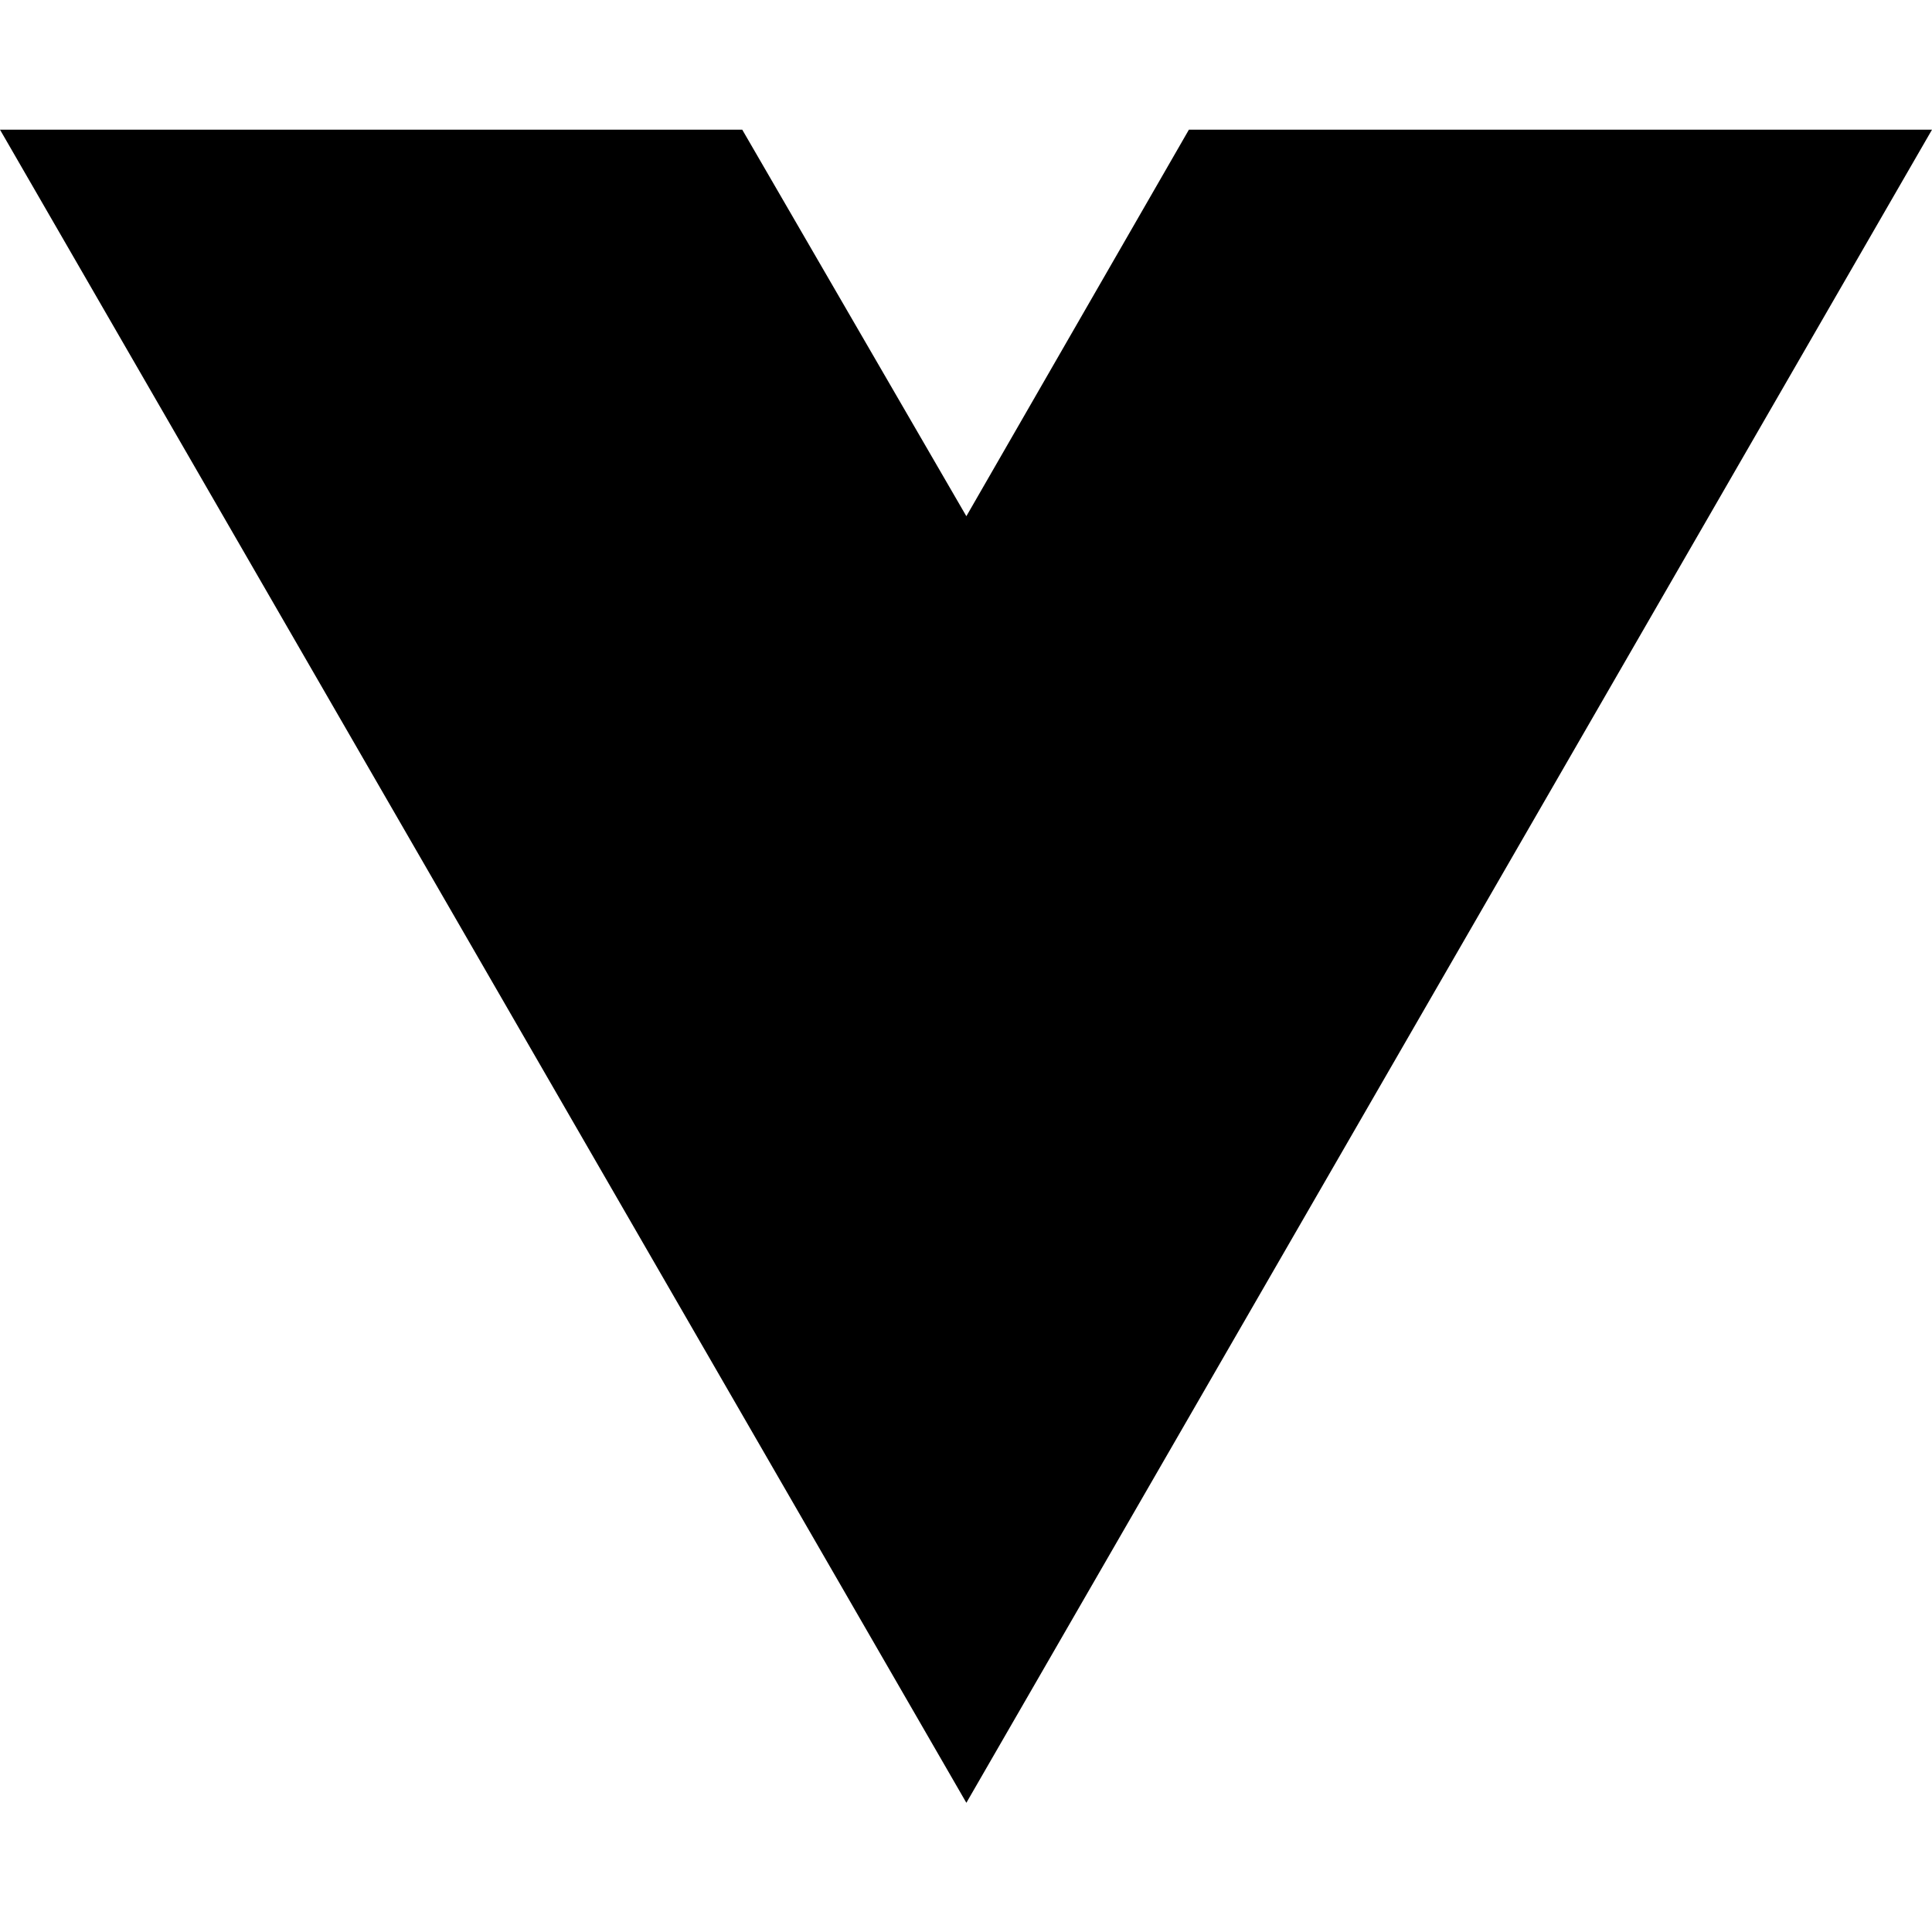
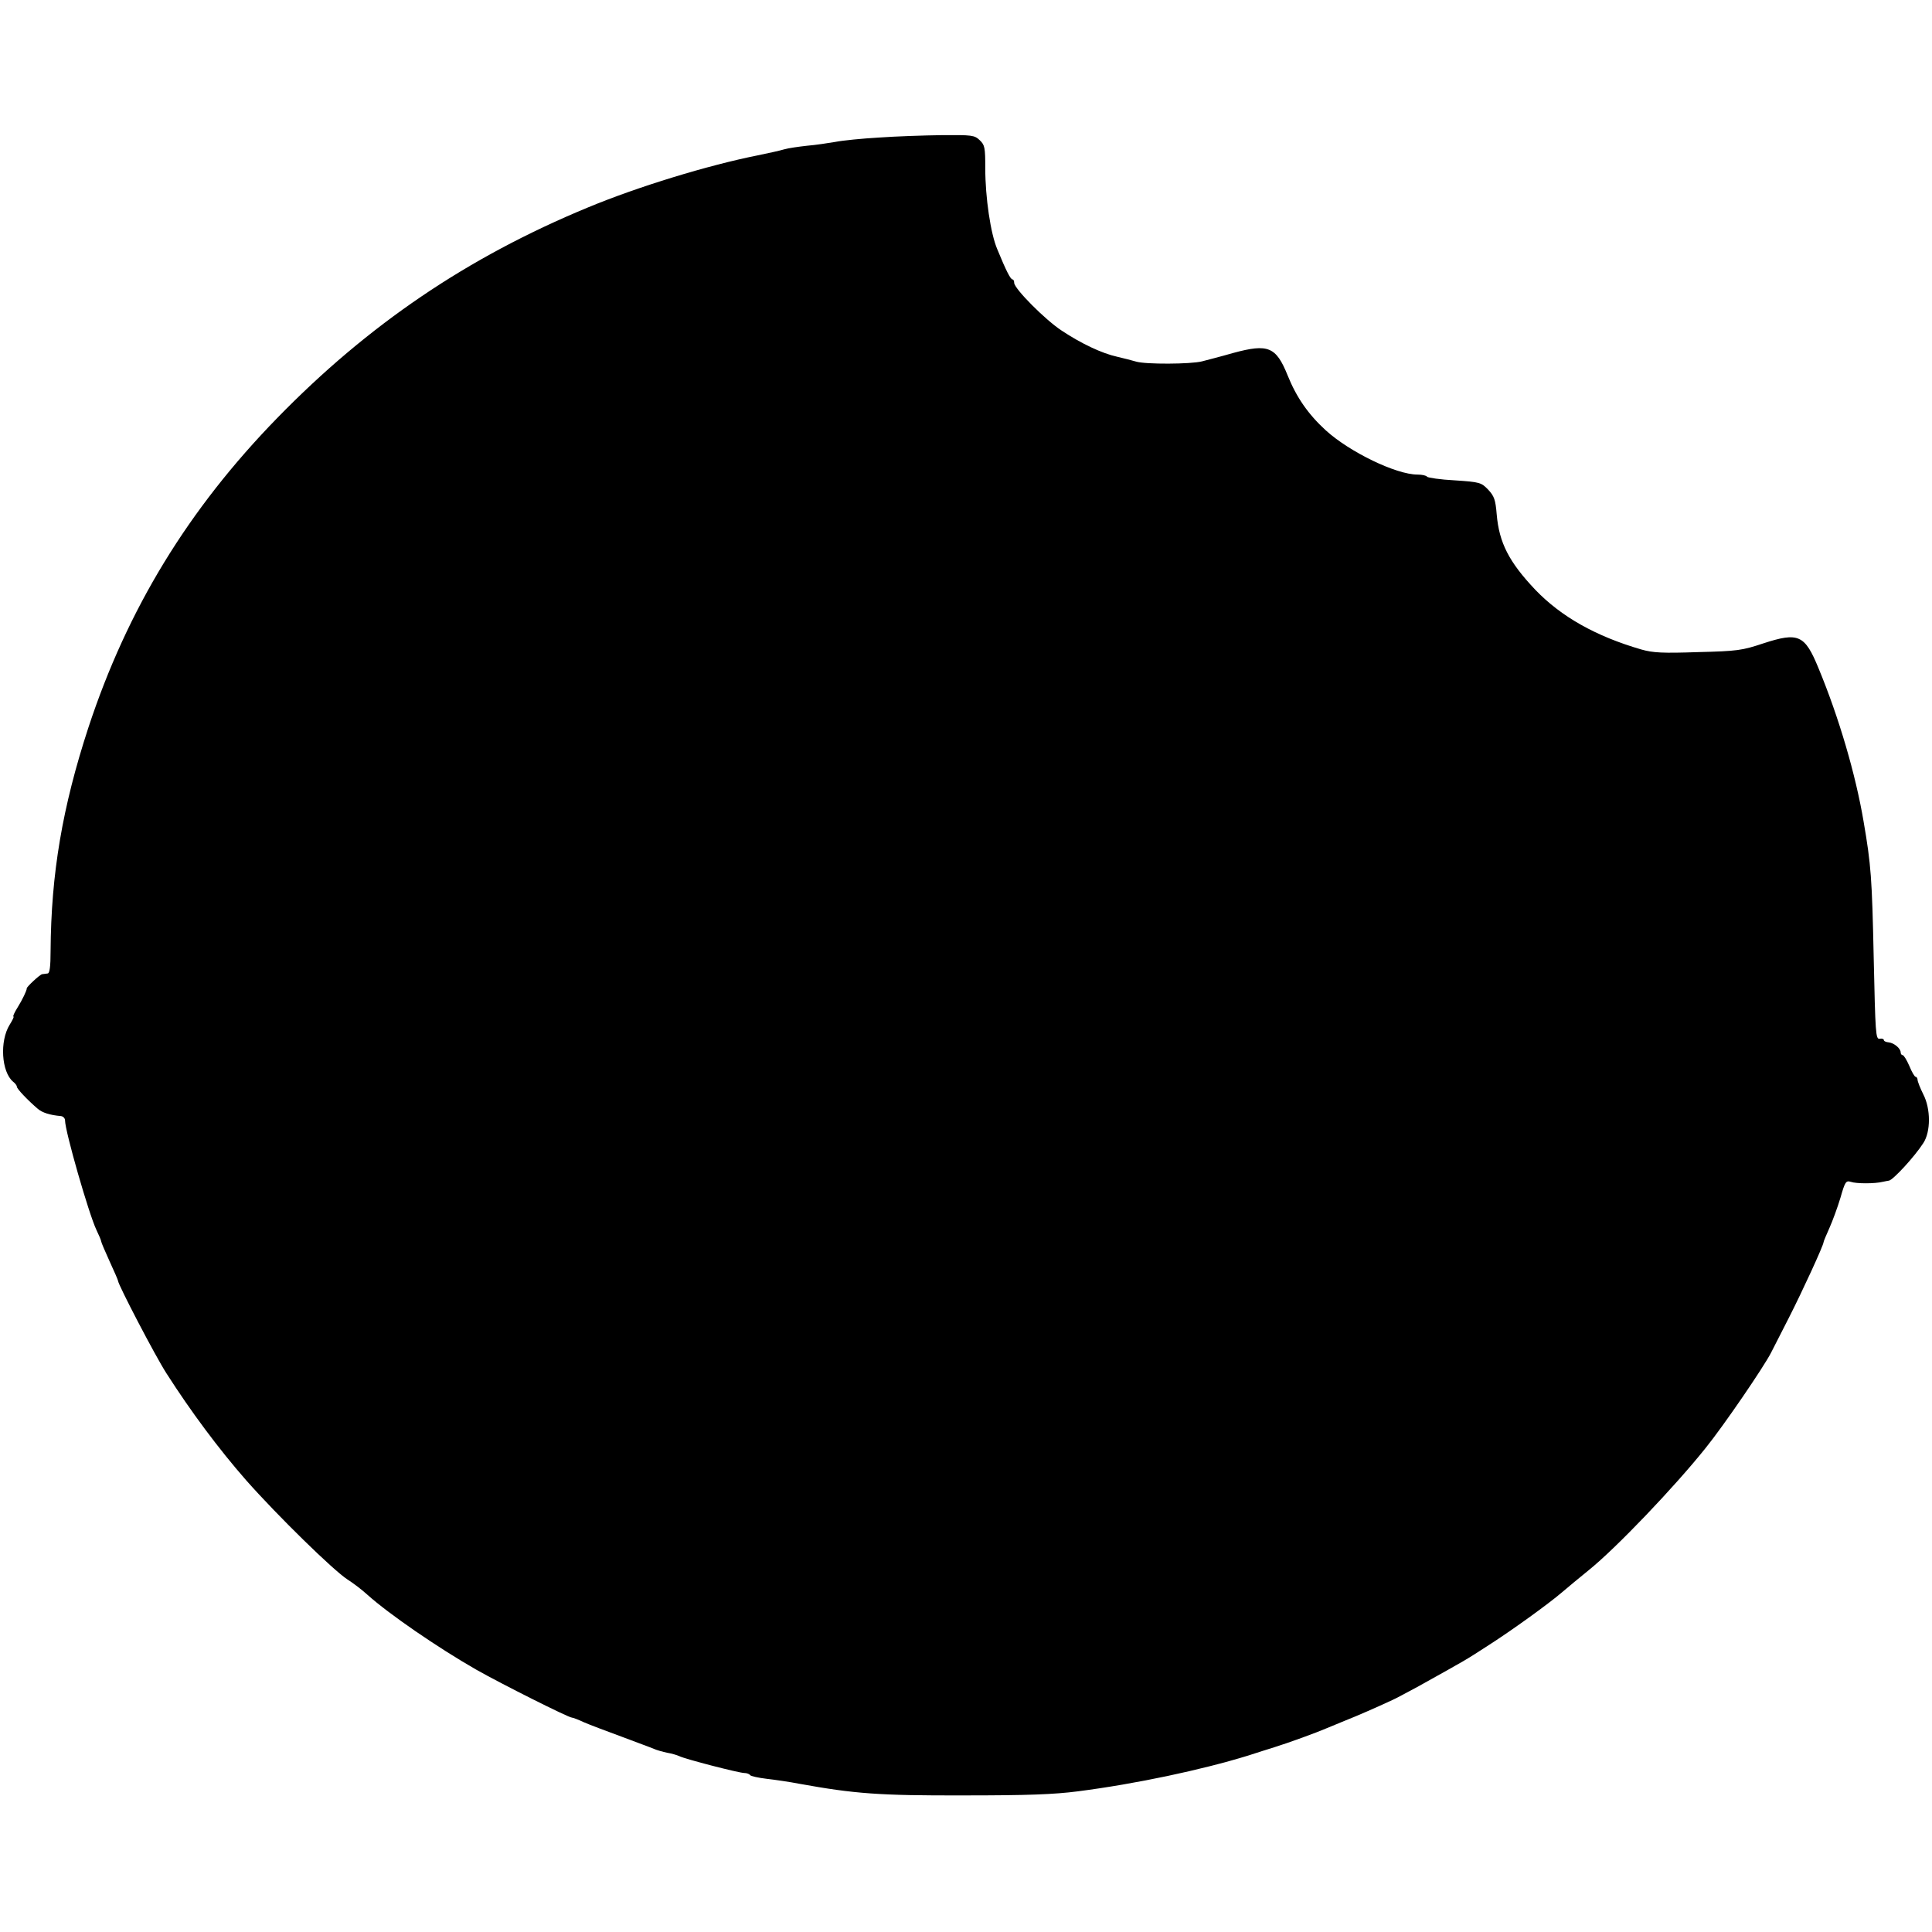
- <svg xmlns="http://www.w3.org/2000/svg" width="16" height="16" viewBox="0 0 16 16" fill="none">
-   <path d="M8.003 14.93L0 1.074H6.147L8.003 4.275L9.846 1.074H16L8.003 14.93Z" fill="black" />
+ <svg xmlns="http://www.w3.org/2000/svg" version="1.0" width="802pt" height="802pt" viewBox="0 0 802 802" preserveAspectRatio="xMidYMid meet">
+   <g transform="translate(0,802) scale(0.1,-0.1)" fill="#000000" stroke="none">
+     <path d="M3648 7449 c-69 -4 -150 -12 -180 -18 -29 -5 -82 -13 -118 -16 -36 -4 -78 -10 -95 -15 -16 -5 -66 -16 -110 -25 -206 -41 -497 -130 -704 -216 -501 -207 -913 -487 -1291 -875 -369 -379 -621 -792 -783 -1284 -108 -330 -155 -607 -157 -927 0 -67 -4 -93 -12 -94 -7 -1 -17 -2 -23 -3 -9 -1 -65 -53 -64 -59 1 -7 -18 -47 -38 -79 -13 -21 -21 -38 -17 -38 3 0 -4 -15 -16 -34 -42 -68 -34 -195 14 -236 9 -7 16 -16 16 -21 0 -9 46 -57 87 -92 19 -16 50 -26 96 -30 9 -1 17 -9 17 -18 0 -45 99 -389 130 -454 11 -23 20 -44 20 -48 0 -4 16 -41 35 -83 19 -41 35 -78 35 -81 0 -15 155 -313 201 -384 101 -158 217 -314 331 -444 130 -147 363 -375 421 -412 22 -14 58 -41 81 -62 90 -81 294 -221 453 -312 104 -59 383 -199 397 -199 4 0 26 -8 49 -19 23 -10 94 -37 157 -60 63 -24 124 -46 135 -51 11 -5 36 -12 55 -16 19 -3 41 -10 50 -14 23 -12 248 -70 270 -70 10 0 21 -4 24 -9 3 -4 34 -11 68 -15 35 -4 97 -13 138 -21 227 -41 330 -49 680 -48 265 0 375 4 475 17 241 31 513 89 705 148 36 12 85 27 110 35 58 18 176 61 215 78 17 7 53 22 80 33 46 18 133 56 195 85 14 6 60 31 103 54 219 122 193 107 291 170 99 63 254 175 310 223 23 20 73 61 111 92 112 90 355 344 486 508 75 93 241 336 271 395 9 17 42 82 74 145 55 108 144 301 144 314 0 3 11 29 24 58 13 29 34 86 46 126 19 67 23 72 43 66 23 -8 99 -8 132 0 11 2 23 5 26 5 17 2 108 101 143 156 31 47 31 142 0 202 -13 26 -24 54 -24 61 0 6 -4 12 -8 12 -4 0 -16 20 -26 45 -11 25 -23 45 -28 45 -4 0 -8 5 -8 11 0 17 -28 40 -50 42 -11 1 -20 5 -20 10 0 4 -8 7 -17 5 -17 -3 -18 21 -25 337 -7 330 -11 385 -42 565 -33 195 -102 431 -187 636 -57 139 -83 151 -230 103 -87 -29 -107 -32 -271 -36 -146 -5 -186 -3 -235 11 -189 55 -332 136 -439 247 -110 116 -151 196 -161 314 -5 60 -10 75 -35 102 -29 30 -34 32 -139 39 -60 3 -112 11 -115 15 -3 5 -21 9 -40 9 -88 0 -281 93 -381 184 -72 66 -121 136 -158 228 -48 119 -81 132 -225 93 -52 -15 -111 -30 -130 -35 -46 -12 -235 -13 -274 -1 -17 5 -52 14 -78 20 -64 14 -150 55 -230 108 -69 45 -198 175 -198 199 0 8 -3 14 -7 14 -8 0 -27 37 -63 125 -28 65 -50 216 -50 336 0 87 -2 97 -23 117 -22 21 -32 22 -158 21 -74 -1 -191 -5 -261 -10z" />
+   </g>
</svg>
